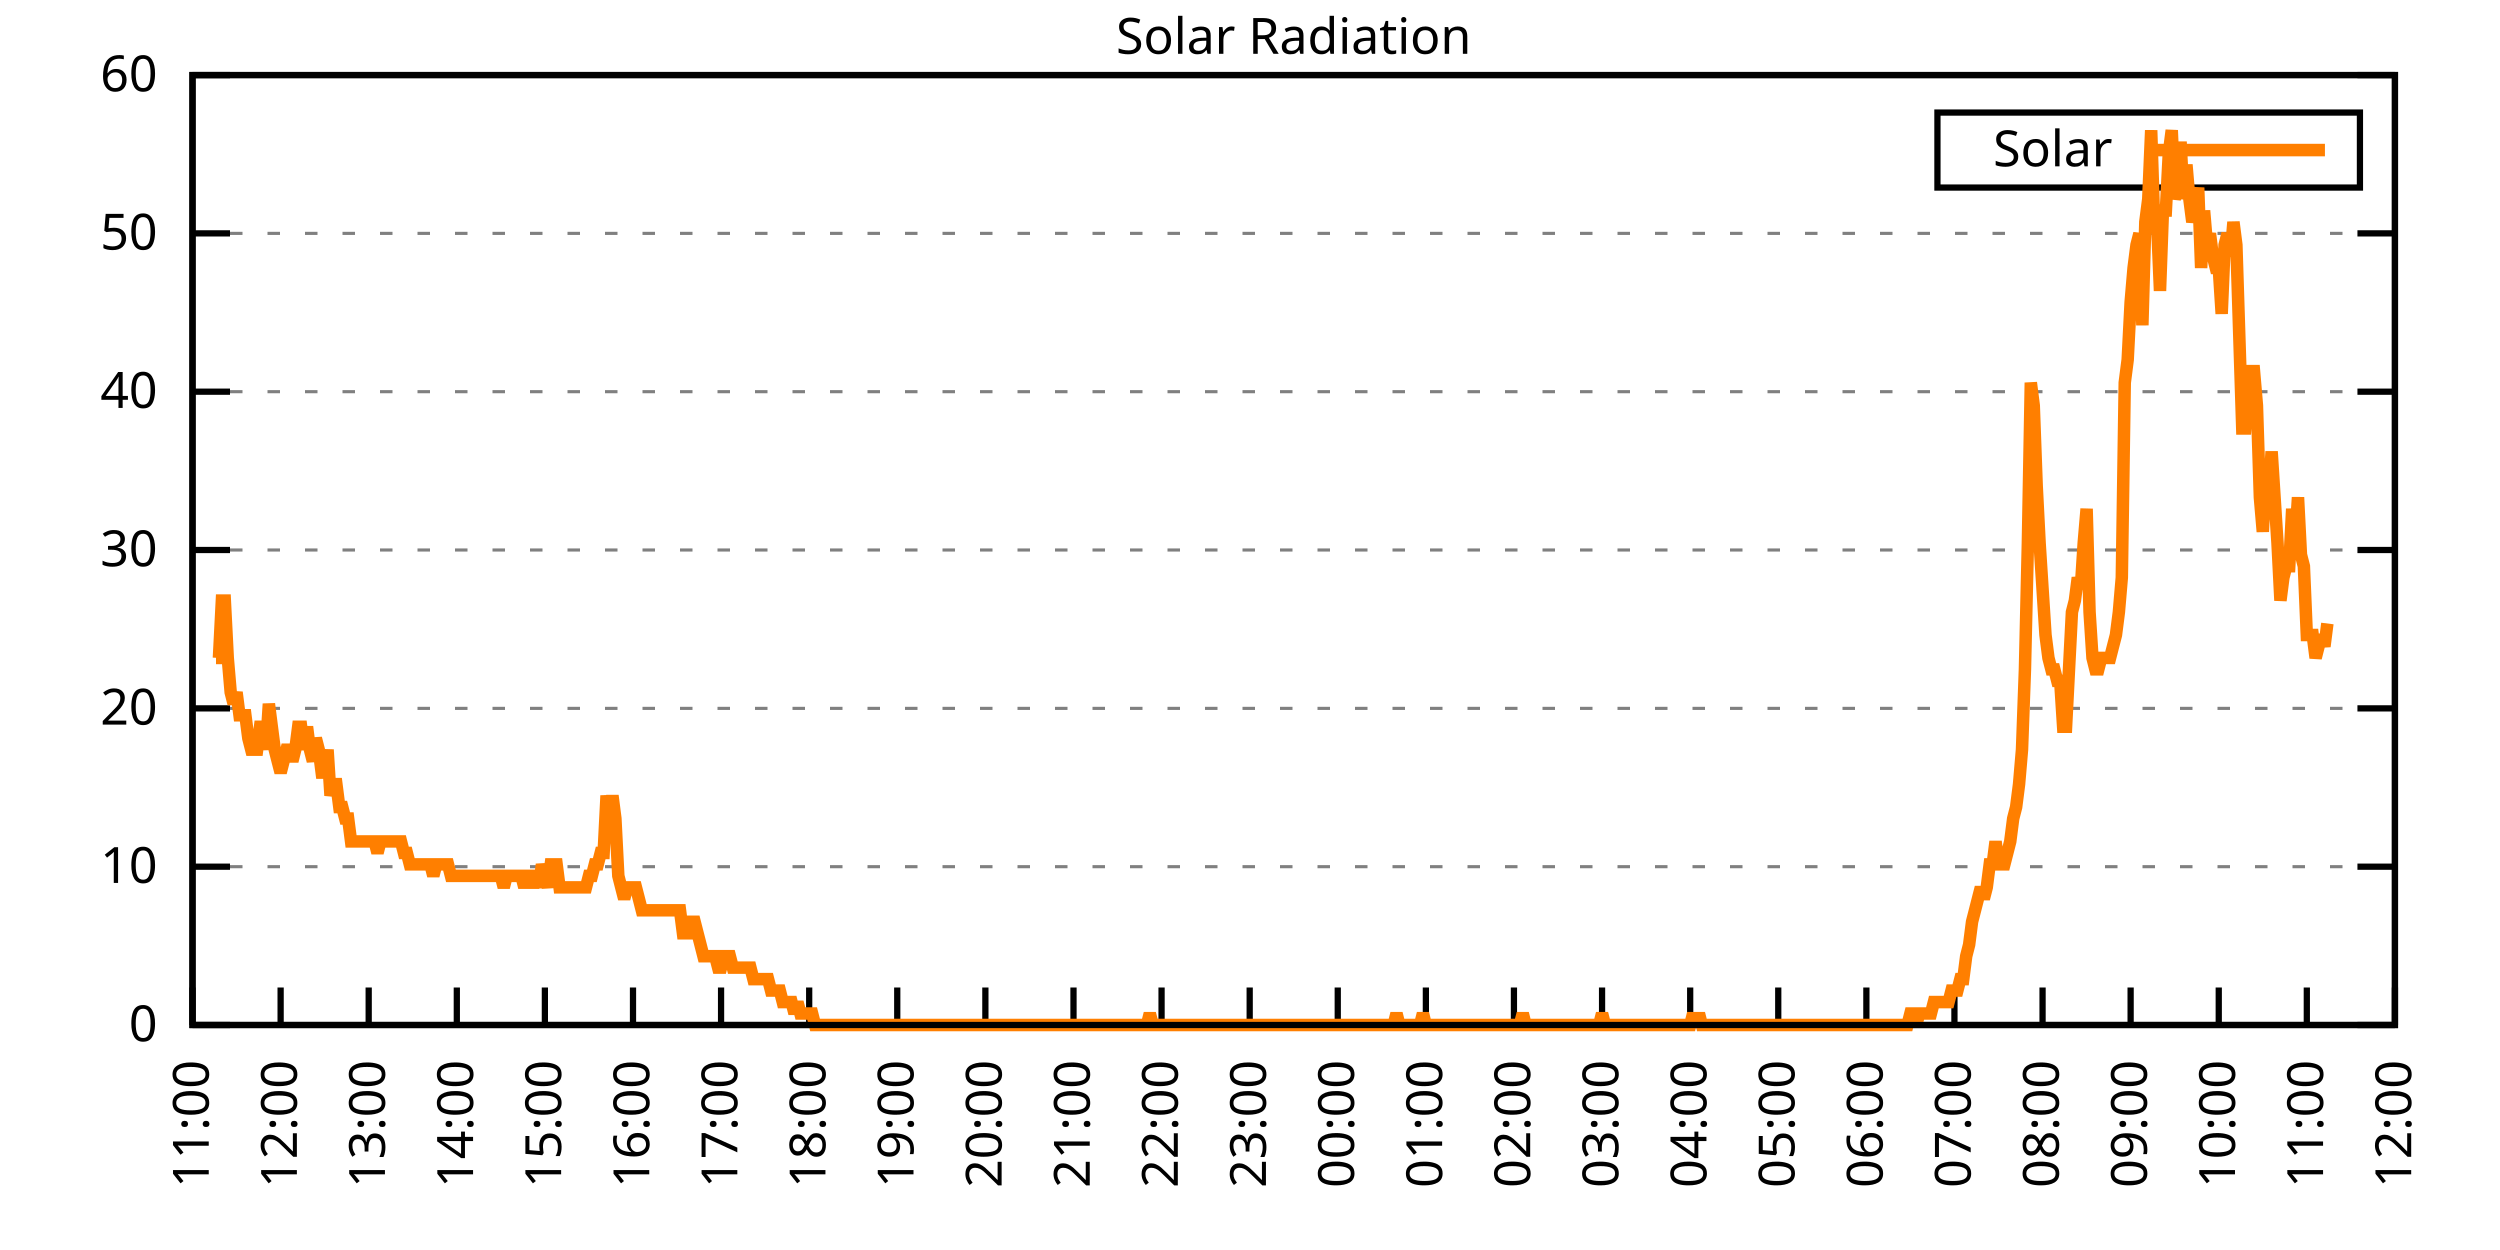
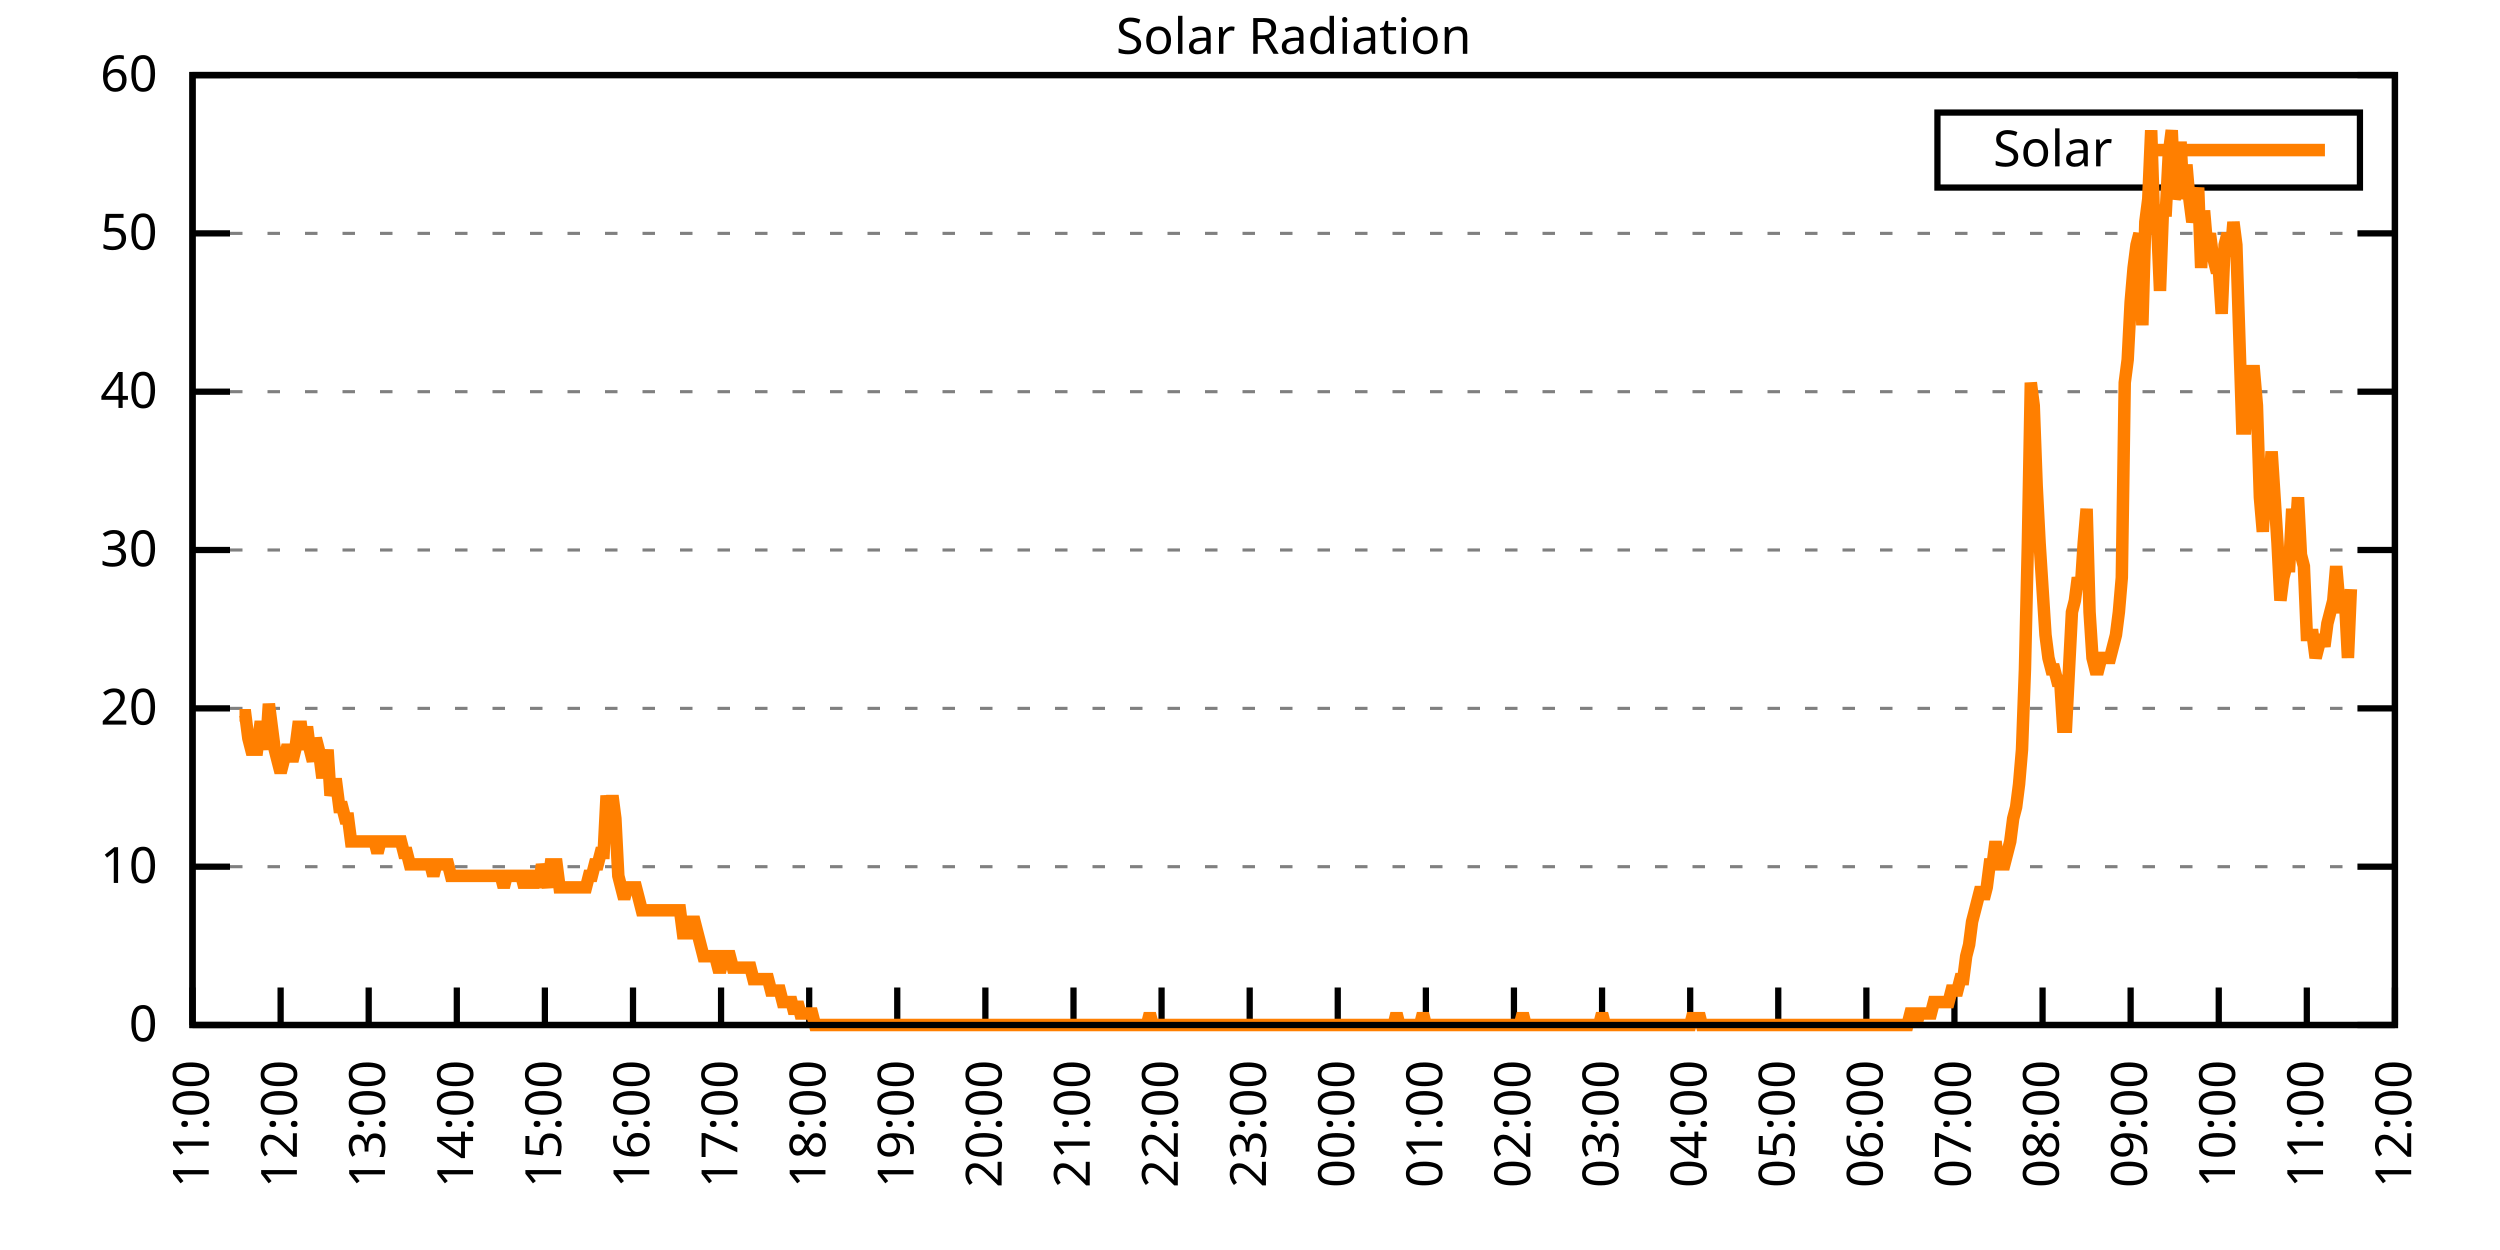
<svg xmlns="http://www.w3.org/2000/svg" xmlns:xlink="http://www.w3.org/1999/xlink" width="400" height="200" viewBox="0 0 400 200">
  <g id="gnuplot_canvas">
    <rect x="0" y="0" width="400" height="200" fill="none" />
    <defs>
      <circle id="gpDot" r="0.5" stroke-width="0.5" stroke="currentColor" />
      <path id="gpPt0" stroke-width="0.333" stroke="currentColor" d="M-1,0 h2 M0,-1 v2" />
      <path id="gpPt1" stroke-width="0.333" stroke="currentColor" d="M-1,-1 L1,1 M1,-1 L-1,1" />
      <path id="gpPt2" stroke-width="0.333" stroke="currentColor" d="M-1,0 L1,0 M0,-1 L0,1 M-1,-1 L1,1 M-1,1 L1,-1" />
      <rect id="gpPt3" stroke-width="0.333" stroke="currentColor" x="-1" y="-1" width="2" height="2" />
      <rect id="gpPt4" stroke-width="0.333" stroke="currentColor" fill="currentColor" x="-1" y="-1" width="2" height="2" />
      <circle id="gpPt5" stroke-width="0.333" stroke="currentColor" cx="0" cy="0" r="1" />
      <use xlink:href="#gpPt5" id="gpPt6" fill="currentColor" stroke="none" />
      <path id="gpPt7" stroke-width="0.333" stroke="currentColor" d="M0,-1.33 L-1.33,0.67 L1.33,0.67 z" />
      <use xlink:href="#gpPt7" id="gpPt8" fill="currentColor" stroke="none" />
      <use xlink:href="#gpPt7" id="gpPt9" stroke="currentColor" transform="rotate(180)" />
      <use xlink:href="#gpPt9" id="gpPt10" fill="currentColor" stroke="none" />
      <use xlink:href="#gpPt3" id="gpPt11" stroke="currentColor" transform="rotate(45)" />
      <use xlink:href="#gpPt11" id="gpPt12" fill="currentColor" stroke="none" />
      <path id="gpPt13" stroke-width="0.333" stroke="currentColor" d="M0,1.330 L1.265,0.411 L0.782,-1.067 L-0.782,-1.076 L-1.265,0.411 z" />
      <use xlink:href="#gpPt13" id="gpPt14" fill="currentColor" stroke="none" />
      <filter id="textbox" filterUnits="objectBoundingBox" x="0" y="0" height="1" width="1">
        <feFlood flood-color="white" flood-opacity="1" result="bgnd" />
        <feComposite in="SourceGraphic" in2="bgnd" operator="atop" />
      </filter>
      <filter id="greybox" filterUnits="objectBoundingBox" x="0" y="0" height="1" width="1">
        <feFlood flood-color="lightgrey" flood-opacity="1" result="grey" />
        <feComposite in="SourceGraphic" in2="grey" operator="atop" />
      </filter>
    </defs>
    <g fill="none" color="white" stroke="currentColor" stroke-width="1.00" stroke-linecap="butt" stroke-linejoin="miter">
</g>
    <g fill="none" color="black" stroke="currentColor" stroke-width="1.00" stroke-linecap="butt" stroke-linejoin="miter">
      <g stroke="none" shape-rendering="crispEdges">
        <polygon fill="rgb(255, 255, 255)" points="30.80,164.00 383.18,164.00 383.18,12.02 30.80,12.02 " />
      </g>
    </g>
    <g fill="none" color="black" stroke="currentColor" stroke-width="1.00" stroke-linecap="butt" stroke-linejoin="miter">
</g>
    <g fill="none" color="black" stroke="black" stroke-width="0.50" stroke-linecap="butt" stroke-linejoin="miter">
</g>
    <g fill="none" color="gray" stroke="currentColor" stroke-width="0.50" stroke-linecap="butt" stroke-linejoin="miter">
      <path stroke="gray" stroke-dasharray="2,4" class="gridline" d="M30.80,164.00 L383.19,164.00  " />
    </g>
    <g fill="none" color="gray" stroke="gray" stroke-width="1.00" stroke-linecap="butt" stroke-linejoin="miter">
</g>
    <g fill="none" color="black" stroke="currentColor" stroke-width="1.00" stroke-linecap="butt" stroke-linejoin="miter">
      <path stroke="black" d="M30.80,164.00 L36.80,164.00 M383.19,164.00 L377.19,164.00  " />
      <g transform="translate(25.20,166.60)" stroke="none" fill="black" font-family="Sans" font-size="8.00" text-anchor="end">
        <text>
          <tspan font-family="Sans"> 0</tspan>
        </text>
      </g>
    </g>
    <g fill="none" color="black" stroke="currentColor" stroke-width="1.00" stroke-linecap="butt" stroke-linejoin="miter">
</g>
    <g fill="none" color="black" stroke="black" stroke-width="0.50" stroke-linecap="butt" stroke-linejoin="miter">
</g>
    <g fill="none" color="gray" stroke="currentColor" stroke-width="0.50" stroke-linecap="butt" stroke-linejoin="miter">
      <path stroke="gray" stroke-dasharray="2,4" class="gridline" d="M30.80,138.67 L383.19,138.67  " />
    </g>
    <g fill="none" color="gray" stroke="gray" stroke-width="1.00" stroke-linecap="butt" stroke-linejoin="miter">
</g>
    <g fill="none" color="black" stroke="currentColor" stroke-width="1.00" stroke-linecap="butt" stroke-linejoin="miter">
      <path stroke="black" d="M30.80,138.67 L36.80,138.67 M383.19,138.67 L377.19,138.67  " />
      <g transform="translate(25.20,141.27)" stroke="none" fill="black" font-family="Sans" font-size="8.00" text-anchor="end">
        <text>
          <tspan font-family="Sans"> 10</tspan>
        </text>
      </g>
    </g>
    <g fill="none" color="black" stroke="currentColor" stroke-width="1.00" stroke-linecap="butt" stroke-linejoin="miter">
</g>
    <g fill="none" color="black" stroke="black" stroke-width="0.50" stroke-linecap="butt" stroke-linejoin="miter">
</g>
    <g fill="none" color="gray" stroke="currentColor" stroke-width="0.50" stroke-linecap="butt" stroke-linejoin="miter">
      <path stroke="gray" stroke-dasharray="2,4" class="gridline" d="M30.80,113.34 L383.19,113.34  " />
    </g>
    <g fill="none" color="gray" stroke="gray" stroke-width="1.00" stroke-linecap="butt" stroke-linejoin="miter">
</g>
    <g fill="none" color="black" stroke="currentColor" stroke-width="1.00" stroke-linecap="butt" stroke-linejoin="miter">
      <path stroke="black" d="M30.80,113.34 L36.80,113.34 M383.19,113.34 L377.19,113.34  " />
      <g transform="translate(25.20,115.94)" stroke="none" fill="black" font-family="Sans" font-size="8.00" text-anchor="end">
        <text>
          <tspan font-family="Sans"> 20</tspan>
        </text>
      </g>
    </g>
    <g fill="none" color="black" stroke="currentColor" stroke-width="1.00" stroke-linecap="butt" stroke-linejoin="miter">
</g>
    <g fill="none" color="black" stroke="black" stroke-width="0.50" stroke-linecap="butt" stroke-linejoin="miter">
</g>
    <g fill="none" color="gray" stroke="currentColor" stroke-width="0.50" stroke-linecap="butt" stroke-linejoin="miter">
      <path stroke="gray" stroke-dasharray="2,4" class="gridline" d="M30.80,88.00 L383.19,88.00  " />
    </g>
    <g fill="none" color="gray" stroke="gray" stroke-width="1.00" stroke-linecap="butt" stroke-linejoin="miter">
</g>
    <g fill="none" color="black" stroke="currentColor" stroke-width="1.00" stroke-linecap="butt" stroke-linejoin="miter">
      <path stroke="black" d="M30.80,88.00 L36.80,88.00 M383.19,88.00 L377.19,88.00  " />
      <g transform="translate(25.20,90.60)" stroke="none" fill="black" font-family="Sans" font-size="8.00" text-anchor="end">
        <text>
          <tspan font-family="Sans"> 30</tspan>
        </text>
      </g>
    </g>
    <g fill="none" color="black" stroke="currentColor" stroke-width="1.00" stroke-linecap="butt" stroke-linejoin="miter">
</g>
    <g fill="none" color="black" stroke="black" stroke-width="0.50" stroke-linecap="butt" stroke-linejoin="miter">
</g>
    <g fill="none" color="gray" stroke="currentColor" stroke-width="0.50" stroke-linecap="butt" stroke-linejoin="miter">
      <path stroke="gray" stroke-dasharray="2,4" class="gridline" d="M30.80,62.67 L383.19,62.67  " />
    </g>
    <g fill="none" color="gray" stroke="gray" stroke-width="1.00" stroke-linecap="butt" stroke-linejoin="miter">
</g>
    <g fill="none" color="black" stroke="currentColor" stroke-width="1.00" stroke-linecap="butt" stroke-linejoin="miter">
      <path stroke="black" d="M30.80,62.67 L36.80,62.67 M383.19,62.67 L377.19,62.67  " />
      <g transform="translate(25.20,65.27)" stroke="none" fill="black" font-family="Sans" font-size="8.00" text-anchor="end">
        <text>
          <tspan font-family="Sans"> 40</tspan>
        </text>
      </g>
    </g>
    <g fill="none" color="black" stroke="currentColor" stroke-width="1.00" stroke-linecap="butt" stroke-linejoin="miter">
</g>
    <g fill="none" color="black" stroke="black" stroke-width="0.50" stroke-linecap="butt" stroke-linejoin="miter">
</g>
    <g fill="none" color="gray" stroke="currentColor" stroke-width="0.50" stroke-linecap="butt" stroke-linejoin="miter">
      <path stroke="gray" stroke-dasharray="2,4" class="gridline" d="M30.80,37.34 L383.19,37.34  " />
    </g>
    <g fill="none" color="gray" stroke="gray" stroke-width="1.00" stroke-linecap="butt" stroke-linejoin="miter">
</g>
    <g fill="none" color="black" stroke="currentColor" stroke-width="1.00" stroke-linecap="butt" stroke-linejoin="miter">
      <path stroke="black" d="M30.80,37.34 L36.80,37.34 M383.19,37.34 L377.19,37.34  " />
      <g transform="translate(25.20,39.94)" stroke="none" fill="black" font-family="Sans" font-size="8.00" text-anchor="end">
        <text>
          <tspan font-family="Sans"> 50</tspan>
        </text>
      </g>
    </g>
    <g fill="none" color="black" stroke="currentColor" stroke-width="1.00" stroke-linecap="butt" stroke-linejoin="miter">
</g>
    <g fill="none" color="black" stroke="black" stroke-width="0.50" stroke-linecap="butt" stroke-linejoin="miter">
</g>
    <g fill="none" color="gray" stroke="currentColor" stroke-width="0.50" stroke-linecap="butt" stroke-linejoin="miter">
      <path stroke="gray" stroke-dasharray="2,4" class="gridline" d="M30.80,12.01 L383.19,12.01  " />
    </g>
    <g fill="none" color="gray" stroke="gray" stroke-width="1.00" stroke-linecap="butt" stroke-linejoin="miter">
</g>
    <g fill="none" color="black" stroke="currentColor" stroke-width="1.00" stroke-linecap="butt" stroke-linejoin="miter">
      <path stroke="black" d="M30.80,12.01 L36.80,12.01 M383.19,12.01 L377.19,12.01  " />
      <g transform="translate(25.20,14.61)" stroke="none" fill="black" font-family="Sans" font-size="8.00" text-anchor="end">
        <text>
          <tspan font-family="Sans"> 60</tspan>
        </text>
      </g>
    </g>
    <g fill="none" color="black" stroke="currentColor" stroke-width="1.00" stroke-linecap="butt" stroke-linejoin="miter">
      <path stroke="black" d="M30.80,164.00 L30.80,158.00  " />
      <g transform="translate(33.40,169.60) rotate(270.00)" stroke="none" fill="black" font-family="Sans" font-size="8.00" text-anchor="end">
        <text>
          <tspan font-family="Sans">11:00</tspan>
        </text>
      </g>
    </g>
    <g fill="none" color="black" stroke="currentColor" stroke-width="1.00" stroke-linecap="butt" stroke-linejoin="miter">
      <path stroke="black" d="M44.90,164.00 L44.90,158.00  " />
      <g transform="translate(47.50,169.60) rotate(270.00)" stroke="none" fill="black" font-family="Sans" font-size="8.00" text-anchor="end">
        <text>
          <tspan font-family="Sans">12:00</tspan>
        </text>
      </g>
    </g>
    <g fill="none" color="black" stroke="currentColor" stroke-width="1.00" stroke-linecap="butt" stroke-linejoin="miter">
      <path stroke="black" d="M58.99,164.00 L58.99,158.00  " />
      <g transform="translate(61.59,169.60) rotate(270.00)" stroke="none" fill="black" font-family="Sans" font-size="8.00" text-anchor="end">
        <text>
          <tspan font-family="Sans">13:00</tspan>
        </text>
      </g>
    </g>
    <g fill="none" color="black" stroke="currentColor" stroke-width="1.00" stroke-linecap="butt" stroke-linejoin="miter">
      <path stroke="black" d="M73.09,164.00 L73.09,158.00  " />
      <g transform="translate(75.69,169.60) rotate(270.00)" stroke="none" fill="black" font-family="Sans" font-size="8.00" text-anchor="end">
        <text>
          <tspan font-family="Sans">14:00</tspan>
        </text>
      </g>
    </g>
    <g fill="none" color="black" stroke="currentColor" stroke-width="1.00" stroke-linecap="butt" stroke-linejoin="miter">
      <path stroke="black" d="M87.18,164.00 L87.18,158.00  " />
      <g transform="translate(89.78,169.60) rotate(270.00)" stroke="none" fill="black" font-family="Sans" font-size="8.00" text-anchor="end">
        <text>
          <tspan font-family="Sans">15:00</tspan>
        </text>
      </g>
    </g>
    <g fill="none" color="black" stroke="currentColor" stroke-width="1.00" stroke-linecap="butt" stroke-linejoin="miter">
      <path stroke="black" d="M101.28,164.00 L101.28,158.00  " />
      <g transform="translate(103.88,169.60) rotate(270.00)" stroke="none" fill="black" font-family="Sans" font-size="8.00" text-anchor="end">
        <text>
          <tspan font-family="Sans">16:00</tspan>
        </text>
      </g>
    </g>
    <g fill="none" color="black" stroke="currentColor" stroke-width="1.00" stroke-linecap="butt" stroke-linejoin="miter">
      <path stroke="black" d="M115.37,164.00 L115.37,158.00  " />
      <g transform="translate(117.97,169.60) rotate(270.00)" stroke="none" fill="black" font-family="Sans" font-size="8.00" text-anchor="end">
        <text>
          <tspan font-family="Sans">17:00</tspan>
        </text>
      </g>
    </g>
    <g fill="none" color="black" stroke="currentColor" stroke-width="1.00" stroke-linecap="butt" stroke-linejoin="miter">
      <path stroke="black" d="M129.47,164.00 L129.47,158.00  " />
      <g transform="translate(132.07,169.60) rotate(270.00)" stroke="none" fill="black" font-family="Sans" font-size="8.00" text-anchor="end">
        <text>
          <tspan font-family="Sans">18:00</tspan>
        </text>
      </g>
    </g>
    <g fill="none" color="black" stroke="currentColor" stroke-width="1.00" stroke-linecap="butt" stroke-linejoin="miter">
      <path stroke="black" d="M143.56,164.00 L143.56,158.00  " />
      <g transform="translate(146.16,169.60) rotate(270.00)" stroke="none" fill="black" font-family="Sans" font-size="8.00" text-anchor="end">
        <text>
          <tspan font-family="Sans">19:00</tspan>
        </text>
      </g>
    </g>
    <g fill="none" color="black" stroke="currentColor" stroke-width="1.00" stroke-linecap="butt" stroke-linejoin="miter">
      <path stroke="black" d="M157.66,164.00 L157.66,158.00  " />
      <g transform="translate(160.26,169.60) rotate(270.00)" stroke="none" fill="black" font-family="Sans" font-size="8.00" text-anchor="end">
        <text>
          <tspan font-family="Sans">20:00</tspan>
        </text>
      </g>
    </g>
    <g fill="none" color="black" stroke="currentColor" stroke-width="1.00" stroke-linecap="butt" stroke-linejoin="miter">
      <path stroke="black" d="M171.76,164.00 L171.76,158.00  " />
      <g transform="translate(174.36,169.60) rotate(270.00)" stroke="none" fill="black" font-family="Sans" font-size="8.00" text-anchor="end">
        <text>
          <tspan font-family="Sans">21:00</tspan>
        </text>
      </g>
    </g>
    <g fill="none" color="black" stroke="currentColor" stroke-width="1.00" stroke-linecap="butt" stroke-linejoin="miter">
      <path stroke="black" d="M185.85,164.00 L185.85,158.00  " />
      <g transform="translate(188.45,169.60) rotate(270.00)" stroke="none" fill="black" font-family="Sans" font-size="8.00" text-anchor="end">
        <text>
          <tspan font-family="Sans">22:00</tspan>
        </text>
      </g>
    </g>
    <g fill="none" color="black" stroke="currentColor" stroke-width="1.00" stroke-linecap="butt" stroke-linejoin="miter">
      <path stroke="black" d="M199.95,164.00 L199.95,158.00  " />
      <g transform="translate(202.55,169.60) rotate(270.00)" stroke="none" fill="black" font-family="Sans" font-size="8.00" text-anchor="end">
        <text>
          <tspan font-family="Sans">23:00</tspan>
        </text>
      </g>
    </g>
    <g fill="none" color="black" stroke="currentColor" stroke-width="1.00" stroke-linecap="butt" stroke-linejoin="miter">
      <path stroke="black" d="M214.04,164.00 L214.04,158.00  " />
      <g transform="translate(216.64,169.60) rotate(270.00)" stroke="none" fill="black" font-family="Sans" font-size="8.00" text-anchor="end">
        <text>
          <tspan font-family="Sans">00:00</tspan>
        </text>
      </g>
    </g>
    <g fill="none" color="black" stroke="currentColor" stroke-width="1.00" stroke-linecap="butt" stroke-linejoin="miter">
      <path stroke="black" d="M228.14,164.00 L228.14,158.00  " />
      <g transform="translate(230.74,169.60) rotate(270.00)" stroke="none" fill="black" font-family="Sans" font-size="8.00" text-anchor="end">
        <text>
          <tspan font-family="Sans">01:00</tspan>
        </text>
      </g>
    </g>
    <g fill="none" color="black" stroke="currentColor" stroke-width="1.00" stroke-linecap="butt" stroke-linejoin="miter">
      <path stroke="black" d="M242.23,164.00 L242.23,158.00  " />
      <g transform="translate(244.83,169.60) rotate(270.00)" stroke="none" fill="black" font-family="Sans" font-size="8.00" text-anchor="end">
        <text>
          <tspan font-family="Sans">02:00</tspan>
        </text>
      </g>
    </g>
    <g fill="none" color="black" stroke="currentColor" stroke-width="1.00" stroke-linecap="butt" stroke-linejoin="miter">
      <path stroke="black" d="M256.33,164.00 L256.33,158.00  " />
      <g transform="translate(258.93,169.60) rotate(270.00)" stroke="none" fill="black" font-family="Sans" font-size="8.00" text-anchor="end">
        <text>
          <tspan font-family="Sans">03:00</tspan>
        </text>
      </g>
    </g>
    <g fill="none" color="black" stroke="currentColor" stroke-width="1.00" stroke-linecap="butt" stroke-linejoin="miter">
      <path stroke="black" d="M270.43,164.00 L270.43,158.00  " />
      <g transform="translate(273.03,169.60) rotate(270.00)" stroke="none" fill="black" font-family="Sans" font-size="8.00" text-anchor="end">
        <text>
          <tspan font-family="Sans">04:00</tspan>
        </text>
      </g>
    </g>
    <g fill="none" color="black" stroke="currentColor" stroke-width="1.00" stroke-linecap="butt" stroke-linejoin="miter">
      <path stroke="black" d="M284.52,164.00 L284.52,158.00  " />
      <g transform="translate(287.12,169.60) rotate(270.00)" stroke="none" fill="black" font-family="Sans" font-size="8.00" text-anchor="end">
        <text>
          <tspan font-family="Sans">05:00</tspan>
        </text>
      </g>
    </g>
    <g fill="none" color="black" stroke="currentColor" stroke-width="1.00" stroke-linecap="butt" stroke-linejoin="miter">
      <path stroke="black" d="M298.62,164.00 L298.62,158.00  " />
      <g transform="translate(301.22,169.60) rotate(270.00)" stroke="none" fill="black" font-family="Sans" font-size="8.00" text-anchor="end">
        <text>
          <tspan font-family="Sans">06:00</tspan>
        </text>
      </g>
    </g>
    <g fill="none" color="black" stroke="currentColor" stroke-width="1.00" stroke-linecap="butt" stroke-linejoin="miter">
      <path stroke="black" d="M312.71,164.00 L312.71,158.00  " />
      <g transform="translate(315.31,169.60) rotate(270.00)" stroke="none" fill="black" font-family="Sans" font-size="8.00" text-anchor="end">
        <text>
          <tspan font-family="Sans">07:00</tspan>
        </text>
      </g>
    </g>
    <g fill="none" color="black" stroke="currentColor" stroke-width="1.00" stroke-linecap="butt" stroke-linejoin="miter">
      <path stroke="black" d="M326.81,164.00 L326.81,158.00  " />
      <g transform="translate(329.41,169.60) rotate(270.00)" stroke="none" fill="black" font-family="Sans" font-size="8.00" text-anchor="end">
        <text>
          <tspan font-family="Sans">08:00</tspan>
        </text>
      </g>
    </g>
    <g fill="none" color="black" stroke="currentColor" stroke-width="1.00" stroke-linecap="butt" stroke-linejoin="miter">
      <path stroke="black" d="M340.90,164.00 L340.90,158.00  " />
      <g transform="translate(343.50,169.60) rotate(270.00)" stroke="none" fill="black" font-family="Sans" font-size="8.00" text-anchor="end">
        <text>
          <tspan font-family="Sans">09:00</tspan>
        </text>
      </g>
    </g>
    <g fill="none" color="black" stroke="currentColor" stroke-width="1.00" stroke-linecap="butt" stroke-linejoin="miter">
      <path stroke="black" d="M355.00,164.00 L355.00,158.00  " />
      <g transform="translate(357.60,169.60) rotate(270.00)" stroke="none" fill="black" font-family="Sans" font-size="8.00" text-anchor="end">
        <text>
          <tspan font-family="Sans">10:00</tspan>
        </text>
      </g>
    </g>
    <g fill="none" color="black" stroke="currentColor" stroke-width="1.00" stroke-linecap="butt" stroke-linejoin="miter">
      <path stroke="black" d="M369.09,164.00 L369.09,158.00  " />
      <g transform="translate(371.69,169.60) rotate(270.00)" stroke="none" fill="black" font-family="Sans" font-size="8.00" text-anchor="end">
        <text>
          <tspan font-family="Sans">11:00</tspan>
        </text>
      </g>
    </g>
    <g fill="none" color="black" stroke="currentColor" stroke-width="1.00" stroke-linecap="butt" stroke-linejoin="miter">
      <path stroke="black" d="M383.19,164.00 L383.19,158.00  " />
      <g transform="translate(385.79,169.60) rotate(270.00)" stroke="none" fill="black" font-family="Sans" font-size="8.00" text-anchor="end">
        <text>
          <tspan font-family="Sans">12:00</tspan>
        </text>
      </g>
    </g>
    <g fill="none" color="black" stroke="currentColor" stroke-width="1.00" stroke-linecap="butt" stroke-linejoin="miter">
</g>
    <g fill="none" color="black" stroke="currentColor" stroke-width="1.00" stroke-linecap="butt" stroke-linejoin="miter">
      <path stroke="black" d="M30.80,12.01 L30.80,164.00 L383.19,164.00 L383.19,12.01 L30.80,12.01 Z  " />
    </g>
    <g fill="none" color="black" stroke="currentColor" stroke-width="1.00" stroke-linecap="butt" stroke-linejoin="miter">
</g>
    <g fill="none" color="black" stroke="currentColor" stroke-width="1.00" stroke-linecap="butt" stroke-linejoin="miter">
      <path stroke="black" d="M309.99,30.01 L309.99,18.01 L377.59,18.01 L377.59,30.01 L309.99,30.01 Z  " />
    </g>
    <g id="Solar_Radiation_plot_1">
      <g fill="none" color="white" stroke="black" stroke-width="2.00" stroke-linecap="butt" stroke-linejoin="miter">
</g>
      <g fill="none" color="black" stroke="currentColor" stroke-width="2.00" stroke-linecap="butt" stroke-linejoin="miter">
        <g transform="translate(337.99,26.61)" stroke="none" fill="black" font-family="Sans" font-size="8.00" text-anchor="end">
          <text>
            <tspan font-family="Sans">Solar</tspan>
          </text>
        </g>
      </g>
      <g fill="none" color="black" stroke="currentColor" stroke-width="2.00" stroke-linecap="butt" stroke-linejoin="miter">
-         <path stroke="rgb(255, 127,   0)" d="M343.59,24.01 L371.99,24.01 M34.56,105.27 L35.03,105.27 L35.50,96.09 L35.97,96.09 L36.44,105.27 L36.91,110.77   L37.38,112.61 L37.85,110.77 L38.32,114.44 L38.79,114.44 L39.26,114.44 L39.73,118.12 L40.20,119.95 L40.67,119.95   L41.14,119.95 L41.61,116.28 L42.08,116.28 L42.55,119.95 L43.02,112.61 L43.49,116.28 L43.96,119.95 L44.43,121.79   L44.90,123.62 L45.37,121.79 L45.84,119.95 L46.31,119.95 L46.78,121.79 L47.24,119.95 L47.71,116.28 L48.18,116.28   L48.65,119.95 L49.12,116.28 L49.59,119.95 L50.06,121.79 L50.53,118.12 L51.00,119.95 L51.47,123.62 L51.94,123.62   L52.41,119.95 L52.88,127.29 L53.35,125.46 L53.82,125.46 L54.29,129.13 L54.76,129.13 L55.23,130.96 L55.70,130.96   L56.17,134.63 L56.64,134.63 L57.11,134.63 L57.58,134.63 L58.05,134.63 L58.52,134.63 L58.99,134.63 L59.46,134.63   L59.93,134.63 L60.40,136.47 L60.87,134.63 L61.34,134.63 L61.81,134.63 L62.28,134.63 L62.75,134.63 L63.22,134.63   L63.69,134.63 L64.16,134.63 L64.63,136.47 L65.10,136.47 L65.57,138.30 L66.04,138.30 L66.51,138.30 L66.98,138.30   L67.45,138.30 L67.92,138.30 L68.39,138.30 L68.86,138.30 L69.33,140.14 L69.80,138.30 L70.27,138.30 L70.74,138.30   L71.21,138.30 L71.68,138.30 L72.15,140.14 L72.62,140.14 L73.09,140.14 L73.56,140.14 L74.03,140.14 L74.50,140.14   L74.97,140.14 L75.44,140.14 L75.91,140.14 L76.38,140.14 L76.85,140.14 L77.32,140.14 L77.79,140.14 L78.26,140.14   L78.73,140.14 L79.19,140.14 L79.66,140.14 L80.13,140.14 L80.60,141.98 L81.07,140.14 L81.54,140.14 L82.01,140.14   L82.48,140.14 L82.95,140.14 L83.42,140.14 L83.89,141.98 L84.36,140.14 L84.83,140.14 L85.30,141.98 L85.77,140.14   L86.24,141.98 L86.71,138.30 L87.18,140.14 L87.65,141.98 L88.12,138.30 L88.59,138.30 L89.06,138.30 L89.53,141.98   L90.00,141.98 L90.47,141.98 L90.94,141.98 L91.41,141.98 L91.88,141.98 L92.35,141.98 L92.82,141.98 L93.29,141.98   L93.76,141.98 L94.23,140.14 L94.70,140.14 L95.17,138.30 L95.64,138.30 L96.11,136.47 L96.58,136.47 L97.05,127.29   L97.52,130.96 L97.99,127.29 L98.46,130.96 L98.93,140.14 L99.40,141.98 L99.87,143.81 L100.34,141.98 L100.81,141.98   L101.28,141.98 L101.75,141.98 L102.22,143.81 L102.69,145.65 L103.16,145.65 L103.63,145.65 L104.10,145.65 L104.57,145.65   L105.04,145.65 L105.51,145.65 L105.98,145.65 L106.45,145.65 L106.92,145.65 L107.39,145.65 L107.86,145.65 L108.33,145.65   L108.80,145.65 L109.27,149.32 L109.74,149.32 L110.21,149.32 L110.68,147.48 L111.14,147.48 L111.61,149.32 L112.08,151.15   L112.55,152.99 L113.02,152.99 L113.49,152.99 L113.96,152.99 L114.43,152.99 L114.90,154.82 L115.37,154.82 L115.84,152.99   L116.31,152.99 L116.78,152.99 L117.25,154.82 L117.72,154.82 L118.19,154.82 L118.66,154.82 L119.13,154.82 L119.60,154.82   L120.07,154.82 L120.54,156.66 L121.01,156.66 L121.48,156.66 L121.95,156.66 L122.42,156.66 L122.89,156.66 L123.36,158.49   L123.83,158.49 L124.30,158.49 L124.77,158.49 L125.24,160.33 L125.71,160.33 L126.18,160.33 L126.65,160.33 L127.12,162.16   L127.59,160.33 L128.06,162.16 L128.53,162.16 L129.00,162.16 L129.47,162.16 L129.94,162.16 L130.41,164.00 L130.88,164.00   L131.35,164.00 L131.82,164.00 L132.29,164.00 L132.76,164.00 L133.23,164.00 L133.70,164.00 L134.17,164.00 L134.64,164.00   L135.11,164.00 L135.58,164.00 L136.05,164.00 L136.52,164.00 L136.99,164.00 L137.46,164.00 L137.93,164.00 L138.40,164.00   L138.87,164.00 L139.34,164.00 L139.81,164.00 L140.28,164.00 L140.75,164.00 L141.22,164.00 L141.69,164.00 L142.16,164.00   L142.63,164.00 L143.09,164.00 L143.56,164.00 L144.03,164.00 L144.50,164.00 L144.97,164.00 L145.44,164.00 L145.91,164.00   L146.38,164.00 L146.85,164.00 L147.32,164.00 L147.79,164.00 L148.26,164.00 L148.73,164.00 L149.20,164.00 L149.67,164.00   L150.14,164.00 L150.61,164.00 L151.08,164.00 L151.55,164.00 L152.02,164.00 L152.49,164.00 L152.96,164.00 L153.43,164.00   L153.90,164.00 L154.37,164.00 L154.84,164.00 L155.31,164.00 L155.78,164.00 L156.25,164.00 L156.72,164.00 L157.19,164.00   L157.66,164.00 L158.13,164.00 L158.60,164.00 L159.07,164.00 L159.54,164.00 L160.01,164.00 L160.48,164.00 L160.95,164.00   L161.42,164.00 L161.89,164.00 L162.36,164.00 L162.83,164.00 L163.30,164.00 L163.77,164.00 L164.24,164.00 L164.71,164.00   L165.18,164.00 L165.65,164.00 L166.12,164.00 L166.59,164.00 L167.06,164.00 L167.53,164.00 L168.00,164.00 L168.47,164.00   L168.94,164.00 L169.41,164.00 L169.88,164.00 L170.35,164.00 L170.82,164.00 L171.29,164.00 L171.76,164.00 L172.23,164.00   L172.70,164.00 L173.17,164.00 L173.64,164.00 L174.11,164.00 L174.58,164.00 L175.04,164.00 L175.51,164.00 L175.98,164.00   L176.45,164.00 L176.92,164.00 L177.39,164.00 L177.86,164.00 L178.33,164.00 L178.80,164.00 L179.27,164.00 L179.74,164.00   L180.21,164.00 L180.68,164.00 L181.15,164.00 L181.62,164.00 L182.09,164.00 L182.56,164.00 L183.03,164.00 L183.50,164.00   L183.97,162.16 L184.44,164.00 L184.91,164.00 L185.38,164.00 L185.85,164.00 L186.32,164.00 L186.79,164.00 L187.26,164.00   L187.73,164.00 L188.20,164.00 L188.67,164.00 L189.14,164.00 L189.61,164.00 L190.08,164.00 L190.55,164.00 L191.02,164.00   L191.49,164.00 L191.96,164.00 L192.43,164.00 L192.90,164.00 L193.37,164.00 L193.84,164.00 L194.31,164.00 L194.78,164.00   L195.25,164.00 L195.72,164.00 L196.19,164.00 L196.66,164.00 L197.13,164.00 L197.60,164.00 L198.07,164.00 L198.54,164.00   L199.01,164.00 L199.48,164.00 L199.95,164.00 L200.42,164.00 L200.89,164.00 L201.36,164.00 L201.83,164.00 L202.30,164.00   L202.77,164.00 L203.24,164.00 L203.71,164.00 L204.18,164.00 L204.65,164.00 L205.12,164.00 L205.59,164.00 L206.06,164.00   L206.53,164.00 L207.00,164.00 L207.46,164.00 L207.93,164.00 L208.40,164.00 L208.87,164.00 L209.34,164.00 L209.81,164.00   L210.28,164.00 L210.75,164.00 L211.22,164.00 L211.69,164.00 L212.16,164.00 L212.63,164.00 L213.10,164.00 L213.57,164.00   L214.04,164.00 L214.51,164.00 L214.98,164.00 L215.45,164.00 L215.92,164.00 L216.39,164.00 L216.86,164.00 L217.33,164.00   L217.80,164.00 L218.27,164.00 L218.74,164.00 L219.21,164.00 L219.68,164.00 L220.15,164.00 L220.62,164.00 L221.09,164.00   L221.56,164.00 L222.03,164.00 L222.50,164.00 L222.97,164.00 L223.44,162.16 L223.91,164.00 L224.38,164.00 L224.85,164.00   L225.32,164.00 L225.79,164.00 L226.26,164.00 L226.73,164.00 L227.20,164.00 L227.67,162.16 L228.14,164.00 L228.61,164.00   L229.08,164.00 L229.55,164.00 L230.02,164.00 L230.49,164.00 L230.96,164.00 L231.43,164.00 L231.90,164.00 L232.37,164.00   L232.84,164.00 L233.31,164.00 L233.78,164.00 L234.25,164.00 L234.72,164.00 L235.19,164.00 L235.66,164.00 L236.13,164.00   L236.60,164.00 L237.07,164.00 L237.54,164.00 L238.01,164.00 L238.48,164.00 L238.95,164.00 L239.41,164.00 L239.88,164.00   L240.35,164.00 L240.82,164.00 L241.29,164.00 L241.76,164.00 L242.23,164.00 L242.70,164.00 L243.17,164.00 L243.64,162.16   L244.11,164.00 L244.58,164.00 L245.05,164.00 L245.52,164.00 L245.99,164.00 L246.46,164.00 L246.93,164.00 L247.40,164.00   L247.87,164.00 L248.34,164.00 L248.81,164.00 L249.28,164.00 L249.75,164.00 L250.22,164.00 L250.69,164.00 L251.16,164.00   L251.63,164.00 L252.10,164.00 L252.57,164.00 L253.04,164.00 L253.51,164.00 L253.98,164.00 L254.45,164.00 L254.92,164.00   L255.39,164.00 L255.86,164.00 L256.33,162.16 L256.80,164.00 L257.27,164.00 L257.74,164.00 L258.21,164.00 L258.68,164.00   L259.15,164.00 L259.62,164.00 L260.09,164.00 L260.56,164.00 L261.03,164.00 L261.50,164.00 L261.97,164.00 L262.44,164.00   L262.91,164.00 L263.38,164.00 L263.85,164.00 L264.32,164.00 L264.79,164.00 L265.26,164.00 L265.73,164.00 L266.20,164.00   L266.67,164.00 L267.14,164.00 L267.61,164.00 L268.08,164.00 L268.55,164.00 L269.02,164.00 L269.49,164.00 L269.96,164.00   L270.43,164.00 L270.90,162.16 L271.36,164.00 L271.83,162.16 L272.30,164.00 L272.77,164.00 L273.24,164.00 L273.71,164.00   L274.18,164.00 L274.65,164.00 L275.12,164.00 L275.59,164.00 L276.06,164.00 L276.53,164.00 L277.00,164.00 L277.47,164.00   L277.94,164.00 L278.41,164.00 L278.88,164.00 L279.35,164.00 L279.82,164.00 L280.29,164.00 L280.76,164.00 L281.23,164.00   L281.70,164.00 L282.17,164.00 L282.64,164.00 L283.11,164.00 L283.58,164.00 L284.05,164.00 L284.52,164.00 L284.99,164.00   L285.46,164.00 L285.93,164.00 L286.40,164.00 L286.87,164.00 L287.34,164.00 L287.81,164.00 L288.28,164.00 L288.75,164.00   L289.22,164.00 L289.69,164.00 L290.16,164.00 L290.63,164.00 L291.10,164.00 L291.57,164.00 L292.04,164.00 L292.51,164.00   L292.98,164.00 L293.45,164.00 L293.92,164.00 L294.39,164.00 L294.86,164.00 L295.33,164.00 L295.80,164.00 L296.27,164.00   L296.74,164.00 L297.21,164.00 L297.68,164.00 L298.15,164.00 L298.62,164.00 L299.09,164.00 L299.56,164.00 L300.03,164.00   L300.50,164.00 L300.97,164.00 L301.44,164.00 L301.91,164.00 L302.38,164.00 L302.85,164.00 L303.31,164.00 L303.78,164.00   L304.25,164.00 L304.72,164.00 L305.19,164.00 L305.66,162.16 L306.13,162.16 L306.60,164.00 L307.07,162.16 L307.54,162.16   L308.01,162.16 L308.48,162.16 L308.95,162.16 L309.42,160.33 L309.89,160.33 L310.36,160.33 L310.83,160.33 L311.30,160.33   L311.77,160.33 L312.24,158.49 L312.71,158.49 L313.18,158.49 L313.65,156.66 L314.12,156.66 L314.59,152.99 L315.06,151.15   L315.53,147.48 L316.00,145.65 L316.47,143.81 L316.94,141.98 L317.41,143.81 L317.88,141.98 L318.35,138.30 L318.82,138.30   L319.29,134.63 L319.76,138.30 L320.23,138.30 L320.70,138.30 L321.17,136.47 L321.64,134.63 L322.11,130.96 L322.58,129.13   L323.05,125.46 L323.52,119.95 L323.99,107.10 L324.46,86.91 L324.93,61.22 L325.40,64.89 L325.87,77.74 L326.34,86.91   L326.81,94.26 L327.28,101.60 L327.75,105.27 L328.22,107.10 L328.69,107.10 L329.16,108.94 L329.63,108.94 L330.10,116.28   L330.57,116.28 L331.04,107.10 L331.51,97.93 L331.98,96.09 L332.45,92.42 L332.92,94.26 L333.39,86.91 L333.86,81.41   L334.33,97.93 L334.80,105.27 L335.26,107.10 L335.73,107.10 L336.20,105.27 L336.67,105.27 L337.14,105.27 L337.61,105.27   L338.08,103.43 L338.55,101.60 L339.02,97.93 L339.49,92.42 L339.96,61.22 L340.43,57.55 L340.90,48.37 L341.37,42.87   L341.84,39.19 L342.31,37.36 L342.78,52.04 L343.25,35.52 L343.72,31.85 L344.19,20.84 L344.66,35.52 L345.13,35.52   L345.60,46.54 L346.07,33.69 L346.54,33.69 L347.01,24.51 L347.48,20.84 L347.95,31.85 L348.42,30.02 L348.89,22.68   L349.36,31.85 L349.83,26.35 L350.30,31.85 L350.77,35.52 L351.24,33.69 L351.71,30.02 L352.18,42.87 L352.65,33.69   L353.12,39.19 L353.59,37.36 L354.06,41.03 L354.53,42.87 L355.00,42.87 L355.47,50.21 L355.94,39.19 L356.41,37.36   L356.88,41.03 L357.35,35.52 L357.82,39.19 L358.29,53.88 L358.76,68.56 L359.23,68.56 L359.70,61.22 L360.17,59.38   L360.64,59.38 L361.11,64.89 L361.58,79.57 L362.05,85.08 L362.52,75.90 L362.99,79.57 L363.46,72.23 L363.93,79.57   L364.40,86.91 L364.87,96.09 L365.34,92.42 L365.81,90.59 L366.28,90.59 L366.75,81.41 L367.21,86.91 L367.68,79.57   L368.15,88.75 L368.62,90.59 L369.09,101.60 L369.56,101.60 L370.03,101.60 L370.50,105.27 L370.97,103.43 L371.44,101.60   L371.91,103.43 L372.38,99.76  " />
+         <path stroke="rgb(255, 127,   0)" d="M343.59,24.01 L371.99,24.01 M38.32,114.44 L38.79,114.44 L39.26,114.44 L39.73,118.12 L40.20,119.95 L40.67,119.95   L41.14,119.95 L41.61,116.28 L42.08,116.28 L42.55,119.95 L43.02,112.61 L43.49,116.28 L43.96,119.95 L44.43,121.79   L44.90,123.62 L45.37,121.79 L45.84,119.95 L46.31,119.95 L46.78,121.79 L47.24,119.95 L47.71,116.28 L48.18,116.28   L48.65,119.95 L49.12,116.28 L49.59,119.95 L50.06,121.79 L50.53,118.12 L51.00,119.95 L51.47,123.62 L51.94,123.62   L52.41,119.95 L52.88,127.29 L53.35,125.46 L53.82,125.46 L54.29,129.13 L54.76,129.13 L55.23,130.96 L55.70,130.96   L56.17,134.63 L56.64,134.63 L57.11,134.63 L57.58,134.63 L58.05,134.63 L58.52,134.63 L58.99,134.63 L59.46,134.63   L59.93,134.63 L60.40,136.47 L60.87,134.63 L61.34,134.63 L61.81,134.63 L62.28,134.63 L62.75,134.63 L63.22,134.63   L63.69,134.63 L64.16,134.63 L64.63,136.47 L65.10,136.47 L65.57,138.30 L66.04,138.30 L66.51,138.30 L66.98,138.30   L67.45,138.30 L67.92,138.30 L68.39,138.30 L68.86,138.30 L69.33,140.14 L69.80,138.30 L70.27,138.30 L70.74,138.30   L71.21,138.30 L71.68,138.30 L72.15,140.14 L72.62,140.14 L73.09,140.14 L73.56,140.14 L74.03,140.14 L74.50,140.14   L74.97,140.14 L75.44,140.14 L75.91,140.14 L76.38,140.14 L76.85,140.14 L77.32,140.14 L77.79,140.14 L78.26,140.14   L78.73,140.14 L79.19,140.14 L79.66,140.14 L80.13,140.14 L80.60,141.98 L81.07,140.14 L81.54,140.14 L82.01,140.14   L82.48,140.14 L82.95,140.14 L83.42,140.14 L83.89,141.98 L84.36,140.14 L84.83,140.14 L85.30,141.98 L85.77,140.14   L86.24,141.98 L86.71,138.30 L87.18,140.14 L87.65,141.98 L88.12,138.30 L88.59,138.30 L89.06,138.30 L89.53,141.98   L90.00,141.98 L90.47,141.98 L90.94,141.98 L91.41,141.98 L91.88,141.98 L92.35,141.98 L92.82,141.98 L93.29,141.98   L93.76,141.98 L94.23,140.14 L94.70,140.14 L95.17,138.30 L95.64,138.30 L96.11,136.47 L96.58,136.47 L97.05,127.29   L97.52,130.96 L97.99,127.29 L98.46,130.96 L98.93,140.14 L99.40,141.98 L99.87,143.81 L100.34,141.98 L100.81,141.98   L101.28,141.98 L101.75,141.98 L102.22,143.81 L102.69,145.65 L103.16,145.65 L103.63,145.65 L104.10,145.65 L104.57,145.65   L105.04,145.65 L105.51,145.65 L105.98,145.65 L106.45,145.65 L106.92,145.65 L107.39,145.65 L107.86,145.65 L108.33,145.65   L108.80,145.65 L109.27,149.32 L109.74,149.32 L110.21,149.32 L110.68,147.48 L111.14,147.48 L111.61,149.32 L112.08,151.15   L112.55,152.99 L113.02,152.99 L113.49,152.99 L113.96,152.99 L114.43,152.99 L114.90,154.82 L115.37,154.82 L115.84,152.99   L116.31,152.99 L116.78,152.99 L117.25,154.82 L117.72,154.82 L118.19,154.82 L118.66,154.82 L119.13,154.82 L119.60,154.82   L120.07,154.82 L120.54,156.66 L121.01,156.66 L121.48,156.66 L121.95,156.66 L122.42,156.66 L122.89,156.66 L123.36,158.49   L123.83,158.49 L124.30,158.49 L124.77,158.49 L125.24,160.33 L125.71,160.33 L126.18,160.33 L126.65,160.33 L127.12,162.16   L127.59,160.33 L128.06,162.16 L128.53,162.16 L129.00,162.16 L129.47,162.16 L129.94,162.16 L130.41,164.00 L130.88,164.00   L131.35,164.00 L131.82,164.00 L132.29,164.00 L132.76,164.00 L133.23,164.00 L133.70,164.00 L134.17,164.00 L134.64,164.00   L135.11,164.00 L135.58,164.00 L136.05,164.00 L136.52,164.00 L136.99,164.00 L137.46,164.00 L137.93,164.00 L138.40,164.00   L138.87,164.00 L139.34,164.00 L139.81,164.00 L140.28,164.00 L140.75,164.00 L141.22,164.00 L141.69,164.00 L142.16,164.00   L142.63,164.00 L143.09,164.00 L143.56,164.00 L144.03,164.00 L144.50,164.00 L144.97,164.00 L145.44,164.00 L145.91,164.00   L146.38,164.00 L146.85,164.00 L147.32,164.00 L147.79,164.00 L148.26,164.00 L148.73,164.00 L149.20,164.00 L149.67,164.00   L150.14,164.00 L150.61,164.00 L151.08,164.00 L151.55,164.00 L152.02,164.00 L152.49,164.00 L152.96,164.00 L153.43,164.00   L153.90,164.00 L154.37,164.00 L154.84,164.00 L155.31,164.00 L155.78,164.00 L156.25,164.00 L156.72,164.00 L157.19,164.00   L157.66,164.00 L158.13,164.00 L158.60,164.00 L159.07,164.00 L159.54,164.00 L160.01,164.00 L160.48,164.00 L160.95,164.00   L161.42,164.00 L161.89,164.00 L162.36,164.00 L162.83,164.00 L163.30,164.00 L163.77,164.00 L164.24,164.00 L164.71,164.00   L165.18,164.00 L165.65,164.00 L166.12,164.00 L166.59,164.00 L167.06,164.00 L167.53,164.00 L168.00,164.00 L168.47,164.00   L168.94,164.00 L169.41,164.00 L169.88,164.00 L170.35,164.00 L170.82,164.00 L171.29,164.00 L171.76,164.00 L172.23,164.00   L172.70,164.00 L173.17,164.00 L173.64,164.00 L174.11,164.00 L174.58,164.00 L175.04,164.00 L175.51,164.00 L175.98,164.00   L176.45,164.00 L176.92,164.00 L177.39,164.00 L177.86,164.00 L178.33,164.00 L178.80,164.00 L179.27,164.00 L179.74,164.00   L180.21,164.00 L180.68,164.00 L181.15,164.00 L181.62,164.00 L182.09,164.00 L182.56,164.00 L183.03,164.00 L183.50,164.00   L183.97,162.16 L184.44,164.00 L184.91,164.00 L185.38,164.00 L185.85,164.00 L186.32,164.00 L186.79,164.00 L187.26,164.00   L187.73,164.00 L188.20,164.00 L188.67,164.00 L189.14,164.00 L189.61,164.00 L190.08,164.00 L190.55,164.00 L191.02,164.00   L191.49,164.00 L191.96,164.00 L192.43,164.00 L192.90,164.00 L193.37,164.00 L193.84,164.00 L194.31,164.00 L194.78,164.00   L195.25,164.00 L195.72,164.00 L196.19,164.00 L196.66,164.00 L197.13,164.00 L197.60,164.00 L198.07,164.00 L198.54,164.00   L199.01,164.00 L199.48,164.00 L199.95,164.00 L200.42,164.00 L200.89,164.00 L201.36,164.00 L201.83,164.00 L202.30,164.00   L202.77,164.00 L203.24,164.00 L203.71,164.00 L204.18,164.00 L204.65,164.00 L205.12,164.00 L205.59,164.00 L206.06,164.00   L206.53,164.00 L207.00,164.00 L207.46,164.00 L207.93,164.00 L208.40,164.00 L208.87,164.00 L209.34,164.00 L209.81,164.00   L210.28,164.00 L210.75,164.00 L211.22,164.00 L211.69,164.00 L212.16,164.00 L212.63,164.00 L213.10,164.00 L213.57,164.00   L214.04,164.00 L214.51,164.00 L214.98,164.00 L215.45,164.00 L215.92,164.00 L216.39,164.00 L216.86,164.00 L217.33,164.00   L217.80,164.00 L218.27,164.00 L218.74,164.00 L219.21,164.00 L219.68,164.00 L220.15,164.00 L220.62,164.00 L221.09,164.00   L221.56,164.00 L222.03,164.00 L222.50,164.00 L222.97,164.00 L223.44,162.16 L223.91,164.00 L224.38,164.00 L224.85,164.00   L225.32,164.00 L225.79,164.00 L226.26,164.00 L226.73,164.00 L227.20,164.00 L227.67,162.16 L228.14,164.00 L228.61,164.00   L229.08,164.00 L229.55,164.00 L230.02,164.00 L230.49,164.00 L230.96,164.00 L231.43,164.00 L231.90,164.00 L232.37,164.00   L232.84,164.00 L233.31,164.00 L233.78,164.00 L234.25,164.00 L234.72,164.00 L235.19,164.00 L235.66,164.00 L236.13,164.00   L236.60,164.00 L237.07,164.00 L237.54,164.00 L238.01,164.00 L238.48,164.00 L238.95,164.00 L239.41,164.00 L239.88,164.00   L240.35,164.00 L240.82,164.00 L241.29,164.00 L241.76,164.00 L242.23,164.00 L242.70,164.00 L243.17,164.00 L243.64,162.16   L244.11,164.00 L244.58,164.00 L245.05,164.00 L245.52,164.00 L245.99,164.00 L246.46,164.00 L246.93,164.00 L247.40,164.00   L247.87,164.00 L248.34,164.00 L248.81,164.00 L249.28,164.00 L249.75,164.00 L250.22,164.00 L250.69,164.00 L251.16,164.00   L251.63,164.00 L252.10,164.00 L252.57,164.00 L253.04,164.00 L253.51,164.00 L253.98,164.00 L254.45,164.00 L254.92,164.00   L255.39,164.00 L255.86,164.00 L256.33,162.16 L256.80,164.00 L257.27,164.00 L257.74,164.00 L258.21,164.00 L258.68,164.00   L259.15,164.00 L259.62,164.00 L260.09,164.00 L260.56,164.00 L261.03,164.00 L261.50,164.00 L261.97,164.00 L262.44,164.00   L262.91,164.00 L263.38,164.00 L263.85,164.00 L264.32,164.00 L264.79,164.00 L265.26,164.00 L265.73,164.00 L266.20,164.00   L266.67,164.00 L267.14,164.00 L267.61,164.00 L268.08,164.00 L268.55,164.00 L269.02,164.00 L269.49,164.00 L269.96,164.00   L270.43,164.00 L270.90,162.16 L271.36,164.00 L271.83,162.16 L272.30,164.00 L272.77,164.00 L273.24,164.00 L273.71,164.00   L274.18,164.00 L274.65,164.00 L275.12,164.00 L275.59,164.00 L276.06,164.00 L276.53,164.00 L277.00,164.00 L277.47,164.00   L277.94,164.00 L278.41,164.00 L278.88,164.00 L279.35,164.00 L279.82,164.00 L280.29,164.00 L280.76,164.00 L281.23,164.00   L281.70,164.00 L282.17,164.00 L282.64,164.00 L283.11,164.00 L283.58,164.00 L284.05,164.00 L284.52,164.00 L284.99,164.00   L285.46,164.00 L285.93,164.00 L286.40,164.00 L286.87,164.00 L287.34,164.00 L287.81,164.00 L288.28,164.00 L288.75,164.00   L289.22,164.00 L289.69,164.00 L290.16,164.00 L290.63,164.00 L291.10,164.00 L291.57,164.00 L292.04,164.00 L292.51,164.00   L292.98,164.00 L293.45,164.00 L293.92,164.00 L294.39,164.00 L294.86,164.00 L295.33,164.00 L295.80,164.00 L296.27,164.00   L296.74,164.00 L297.21,164.00 L297.68,164.00 L298.15,164.00 L298.62,164.00 L299.09,164.00 L299.56,164.00 L300.03,164.00   L300.50,164.00 L300.97,164.00 L301.44,164.00 L301.91,164.00 L302.38,164.00 L302.85,164.00 L303.31,164.00 L303.78,164.00   L304.25,164.00 L304.72,164.00 L305.19,164.00 L305.66,162.16 L306.13,162.16 L306.60,164.00 L307.07,162.16 L307.54,162.16   L308.01,162.16 L308.48,162.16 L308.95,162.16 L309.42,160.33 L309.89,160.33 L310.36,160.33 L310.83,160.33 L311.30,160.33   L311.77,160.33 L312.24,158.49 L312.71,158.49 L313.18,158.49 L313.65,156.66 L314.12,156.66 L314.59,152.99 L315.06,151.15   L315.53,147.48 L316.00,145.65 L316.47,143.81 L316.94,141.98 L317.41,143.81 L317.88,141.98 L318.35,138.30 L318.82,138.30   L319.29,134.63 L319.76,138.30 L320.23,138.30 L320.70,138.30 L321.17,136.47 L321.64,134.63 L322.11,130.96 L322.58,129.13   L323.05,125.46 L323.52,119.95 L323.99,107.10 L324.46,86.91 L324.93,61.22 L325.40,64.89 L325.87,77.74 L326.34,86.91   L326.81,94.26 L327.28,101.60 L327.75,105.27 L328.22,107.10 L328.69,107.10 L329.16,108.94 L329.63,108.94 L330.10,116.28   L330.57,116.28 L331.04,107.10 L331.51,97.93 L331.98,96.09 L332.45,92.42 L332.92,94.26 L333.39,86.91 L333.86,81.41   L334.33,97.93 L334.80,105.27 L335.26,107.10 L335.73,107.10 L336.20,105.27 L336.67,105.27 L337.14,105.27 L337.61,105.27   L338.08,103.43 L338.55,101.60 L339.02,97.93 L339.49,92.42 L339.96,61.22 L340.43,57.55 L340.90,48.37 L341.37,42.87   L341.84,39.19 L342.31,37.36 L342.78,52.04 L343.25,35.52 L343.72,31.85 L344.19,20.84 L344.66,35.52 L345.13,35.52   L345.60,46.54 L346.07,33.69 L346.54,33.69 L347.01,24.51 L347.48,20.84 L347.95,31.85 L348.42,30.02 L348.89,22.68   L349.36,31.85 L349.83,26.35 L350.30,31.85 L350.77,35.52 L351.24,33.69 L351.71,30.02 L352.18,42.87 L352.65,33.69   L353.12,39.19 L353.59,37.36 L354.06,41.03 L354.53,42.87 L355.00,42.87 L355.47,50.21 L355.94,39.19 L356.41,37.36   L356.88,41.03 L357.35,35.52 L357.82,39.19 L358.29,53.88 L358.76,68.56 L359.23,68.56 L359.70,61.22 L360.17,59.38   L360.64,59.38 L361.11,64.89 L361.58,79.57 L362.05,85.08 L362.52,75.90 L362.99,79.57 L363.46,72.23 L363.93,79.57   L364.40,86.91 L364.87,96.09 L365.34,92.42 L365.81,90.59 L366.28,90.59 L366.75,81.41 L367.21,86.91 L367.68,79.57   L368.15,88.75 L368.62,90.59 L369.09,101.60 L369.56,101.60 L370.03,101.60 L370.50,105.27 L370.97,103.43 L371.44,101.60   L371.91,103.43 L372.38,99.76 L372.85,97.93 L373.32,96.09 L373.79,90.59 L374.26,96.09 L374.73,97.93 L375.20,96.09   L375.67,105.27 L376.14,94.26  " />
      </g>
    </g>
    <g fill="none" color="black" stroke="currentColor" stroke-width="2.00" stroke-linecap="butt" stroke-linejoin="miter">
</g>
    <g fill="none" color="black" stroke="black" stroke-width="1.00" stroke-linecap="butt" stroke-linejoin="miter">
</g>
    <g fill="none" color="black" stroke="currentColor" stroke-width="1.00" stroke-linecap="butt" stroke-linejoin="miter">
      <path stroke="black" d="M30.80,12.01 L30.80,164.00 L383.19,164.00 L383.19,12.01 L30.80,12.01 Z  " />
      <g transform="translate(6.80,88.01) rotate(270.00)" stroke="none" fill="black" font-family="Sans" font-size="8.00" text-anchor="middle">
        <text />
      </g>
    </g>
    <g fill="none" color="black" stroke="currentColor" stroke-width="1.00" stroke-linecap="butt" stroke-linejoin="miter">
</g>
    <g fill="none" color="black" stroke="currentColor" stroke-width="1.00" stroke-linecap="butt" stroke-linejoin="miter">
      <g transform="translate(206.99,8.61)" stroke="none" fill="black" font-family="Sans" font-size="8.00" text-anchor="middle">
        <text>
          <tspan font-family="Sans">Solar Radiation</tspan>
        </text>
      </g>
    </g>
    <g fill="none" color="black" stroke="currentColor" stroke-width="1.00" stroke-linecap="butt" stroke-linejoin="miter">
</g>
  </g>
</svg>
